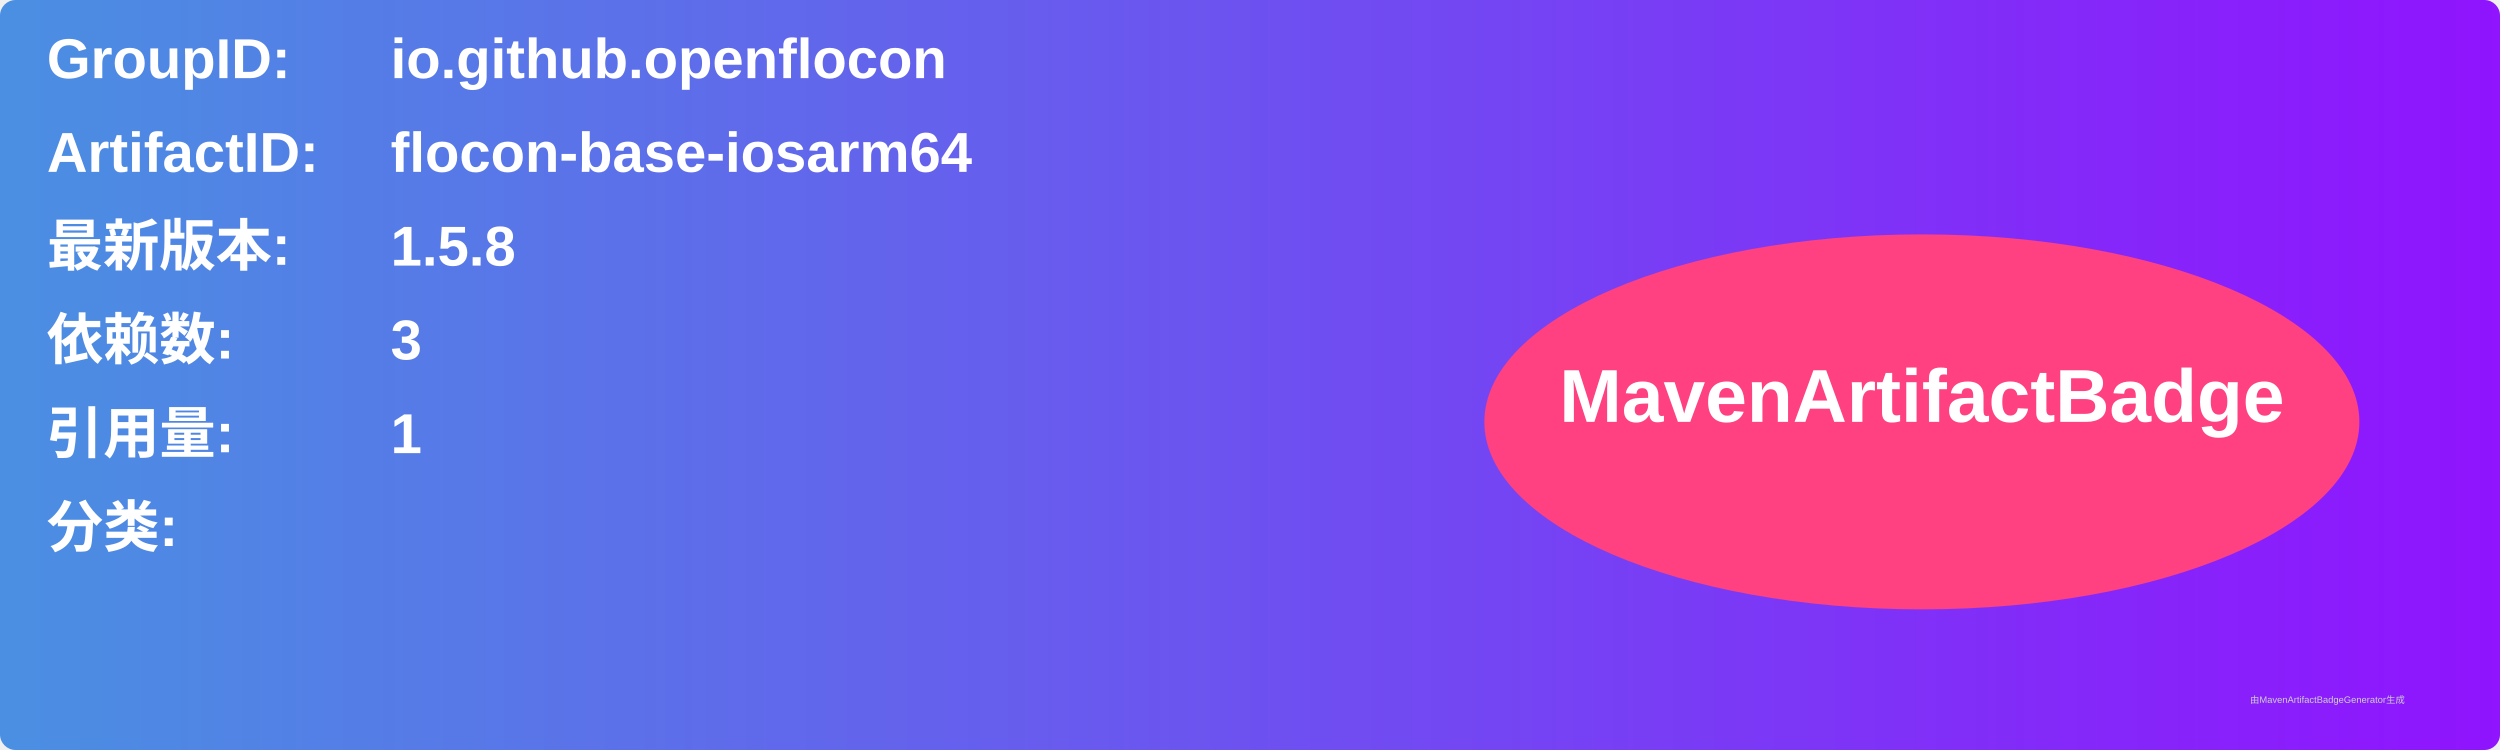
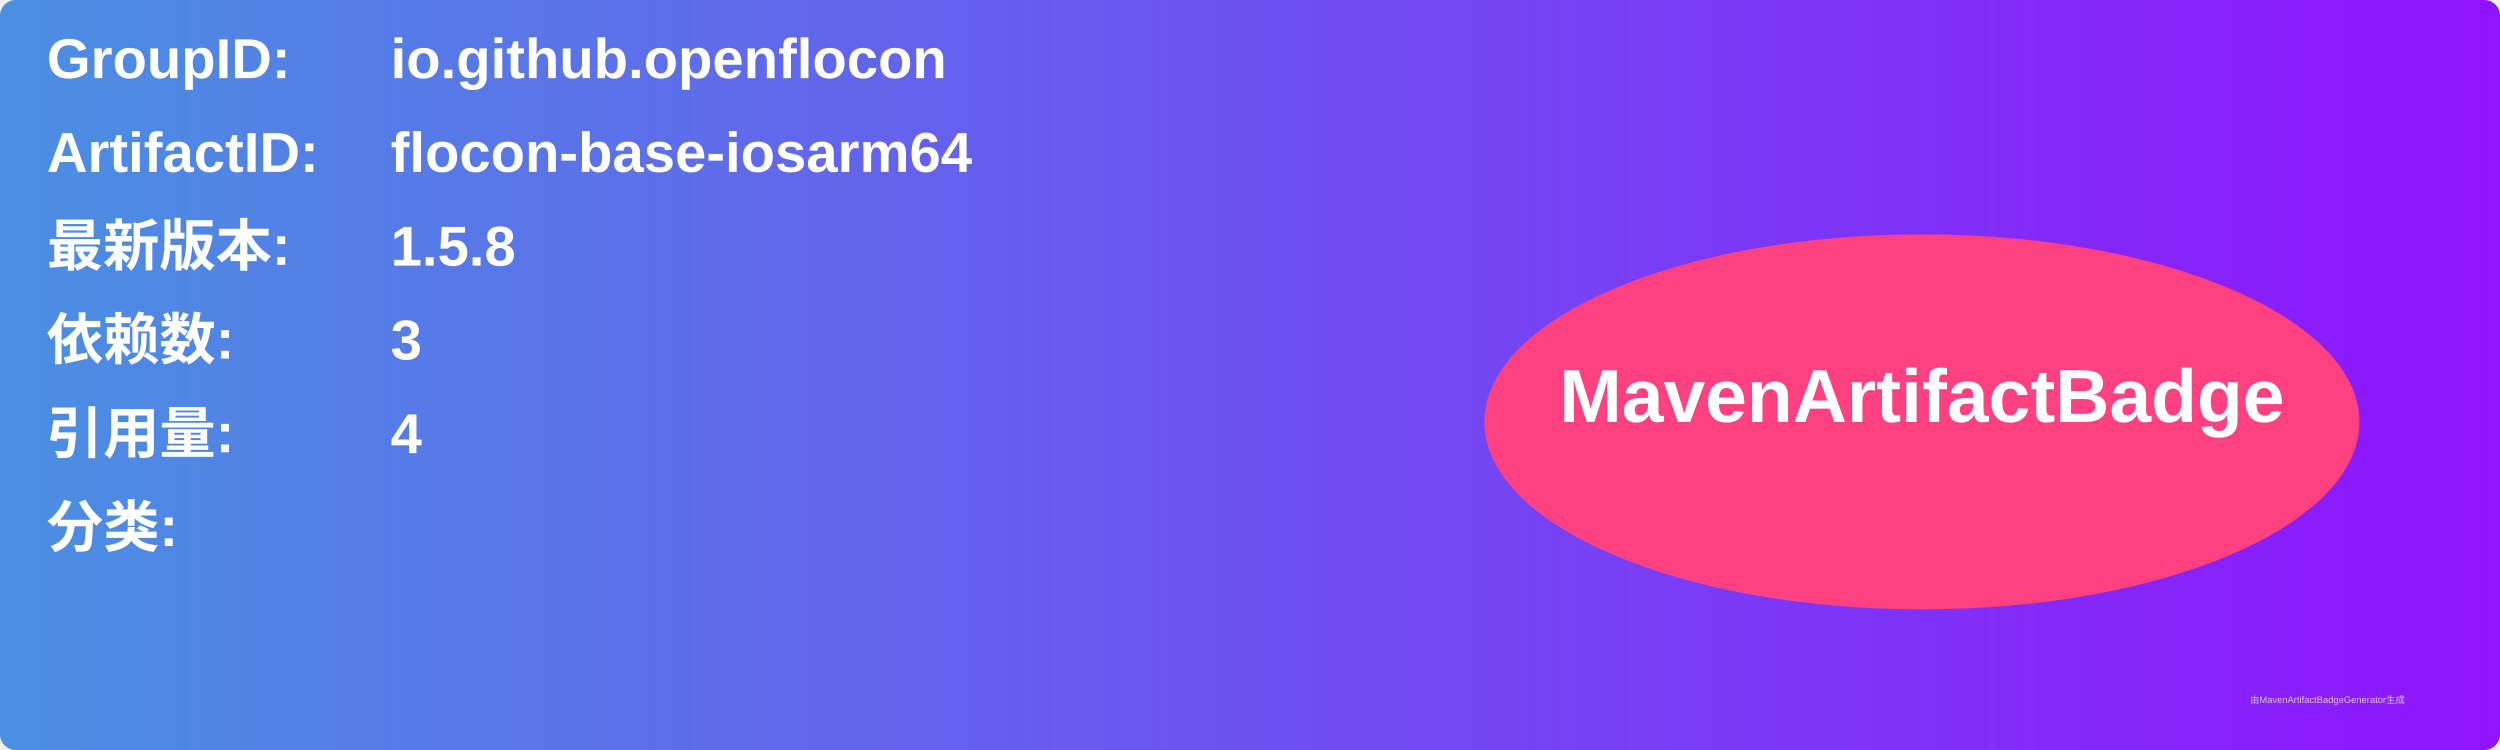
<svg xmlns="http://www.w3.org/2000/svg" width="800" height="240" viewBox="0 0 800 240">
  <linearGradient id="grad" x1="0%" y1="0%" x2="100%" y2="0%">
    <stop offset="0%" stop-color="#4a90e2" />
    <stop offset="100%" stop-color="#9013fe" />
  </linearGradient>
  <rect width="100%" height="100%" rx="5" ry="5" fill="url(#grad)" />
  <g transform="translate(15, 15)">
    <text x="0" y="10" font-family="Arial" font-size="18" fill="white" font-weight="bold" width="260">GroupID:</text>
    <text x="110" y="10" font-family="Arial" font-size="18" fill="white" font-weight="bold" width="460">io.github.openflocon</text>
    <text x="0" y="40" font-family="Arial" font-size="18" fill="white" font-weight="bold" width="260">ArtifactID:</text>
    <text x="110" y="40" font-family="Arial" font-size="18" fill="white" font-weight="bold" width="460">flocon-base-iosarm64</text>
    <text x="0" y="70" font-family="Arial" font-size="18" fill="white" font-weight="bold">最新版本:</text>
    <text x="110" y="70" font-family="Arial" font-size="18" fill="white" font-weight="bold">
      <tspan font-weight="bold">1.5.8</tspan>
    </text>
    <text x="0" y="100" font-family="Arial" font-size="18" fill="white" font-weight="bold">依赖数: </text>
    <text x="110" y="100" font-family="Arial" font-size="18" fill="white">
      <tspan font-weight="bold">3</tspan>
    </text>
    <text x="0" y="130" font-family="Arial" font-size="18" fill="white" font-weight="bold">引用量: </text>
    <text x="110" y="130" font-family="Arial" font-size="18" fill="white">
-       <tspan font-weight="bold">1</tspan>
+       <tspan font-weight="bold">4</tspan>
    </text>
    <text x="0" y="160" font-family="Arial" font-size="18" fill="white" font-weight="bold">分类:</text>
    <text x="10" y="190" font-family="Arial" font-size="10" fill="white">
      <tspan font-weight="bold" />
    </text>
    <ellipse cx="600" cy="120" rx="140" ry="60" fill="#ff4081" />
    <text x="600" y="120" text-anchor="middle" font-family="Arial" font-size="24" fill="white" font-weight="bold">MavenArtifactBadge</text>
  </g>
  <text x="720" y="225" font-family="Arial" font-size="3" fill="#d0d0d0">由MavenArtifactBadgeGenerator生成</text>
</svg>
